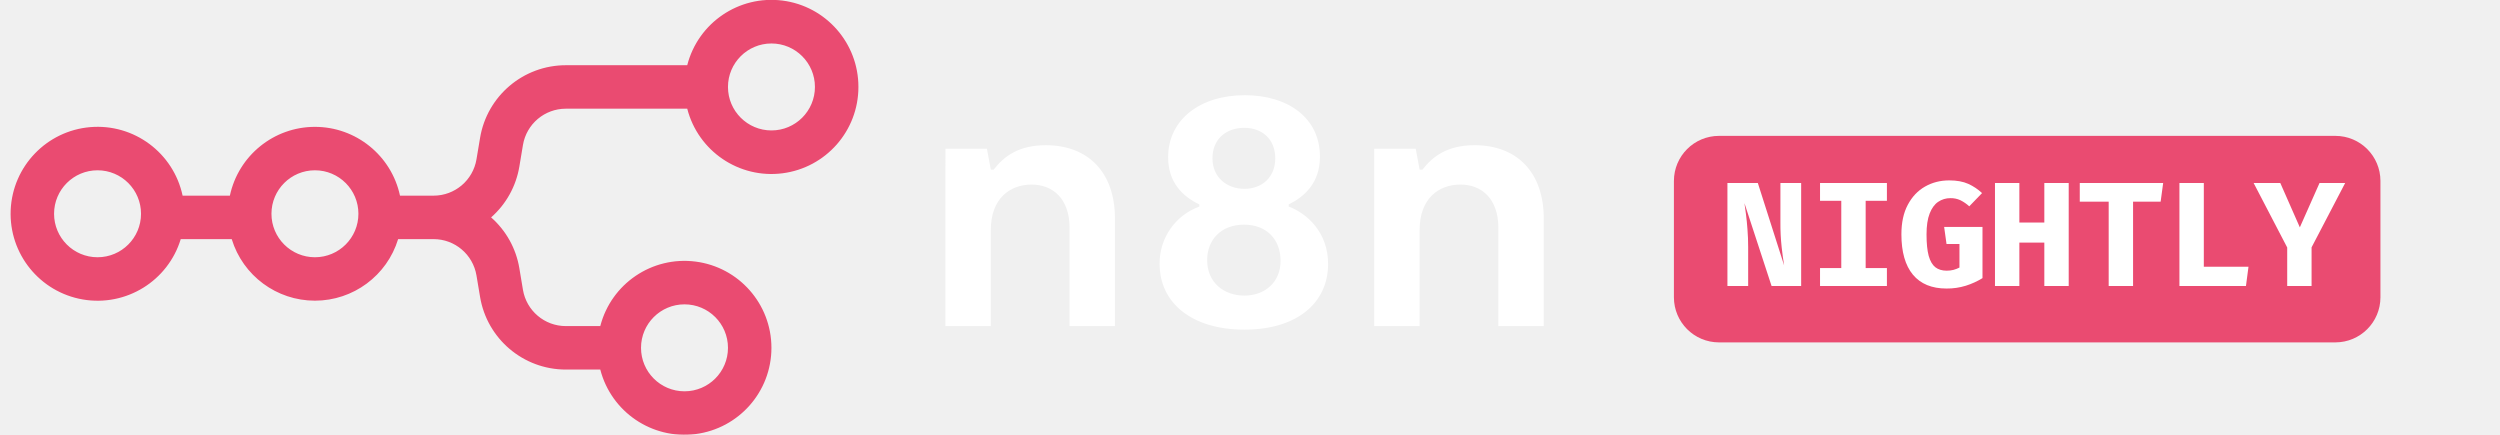
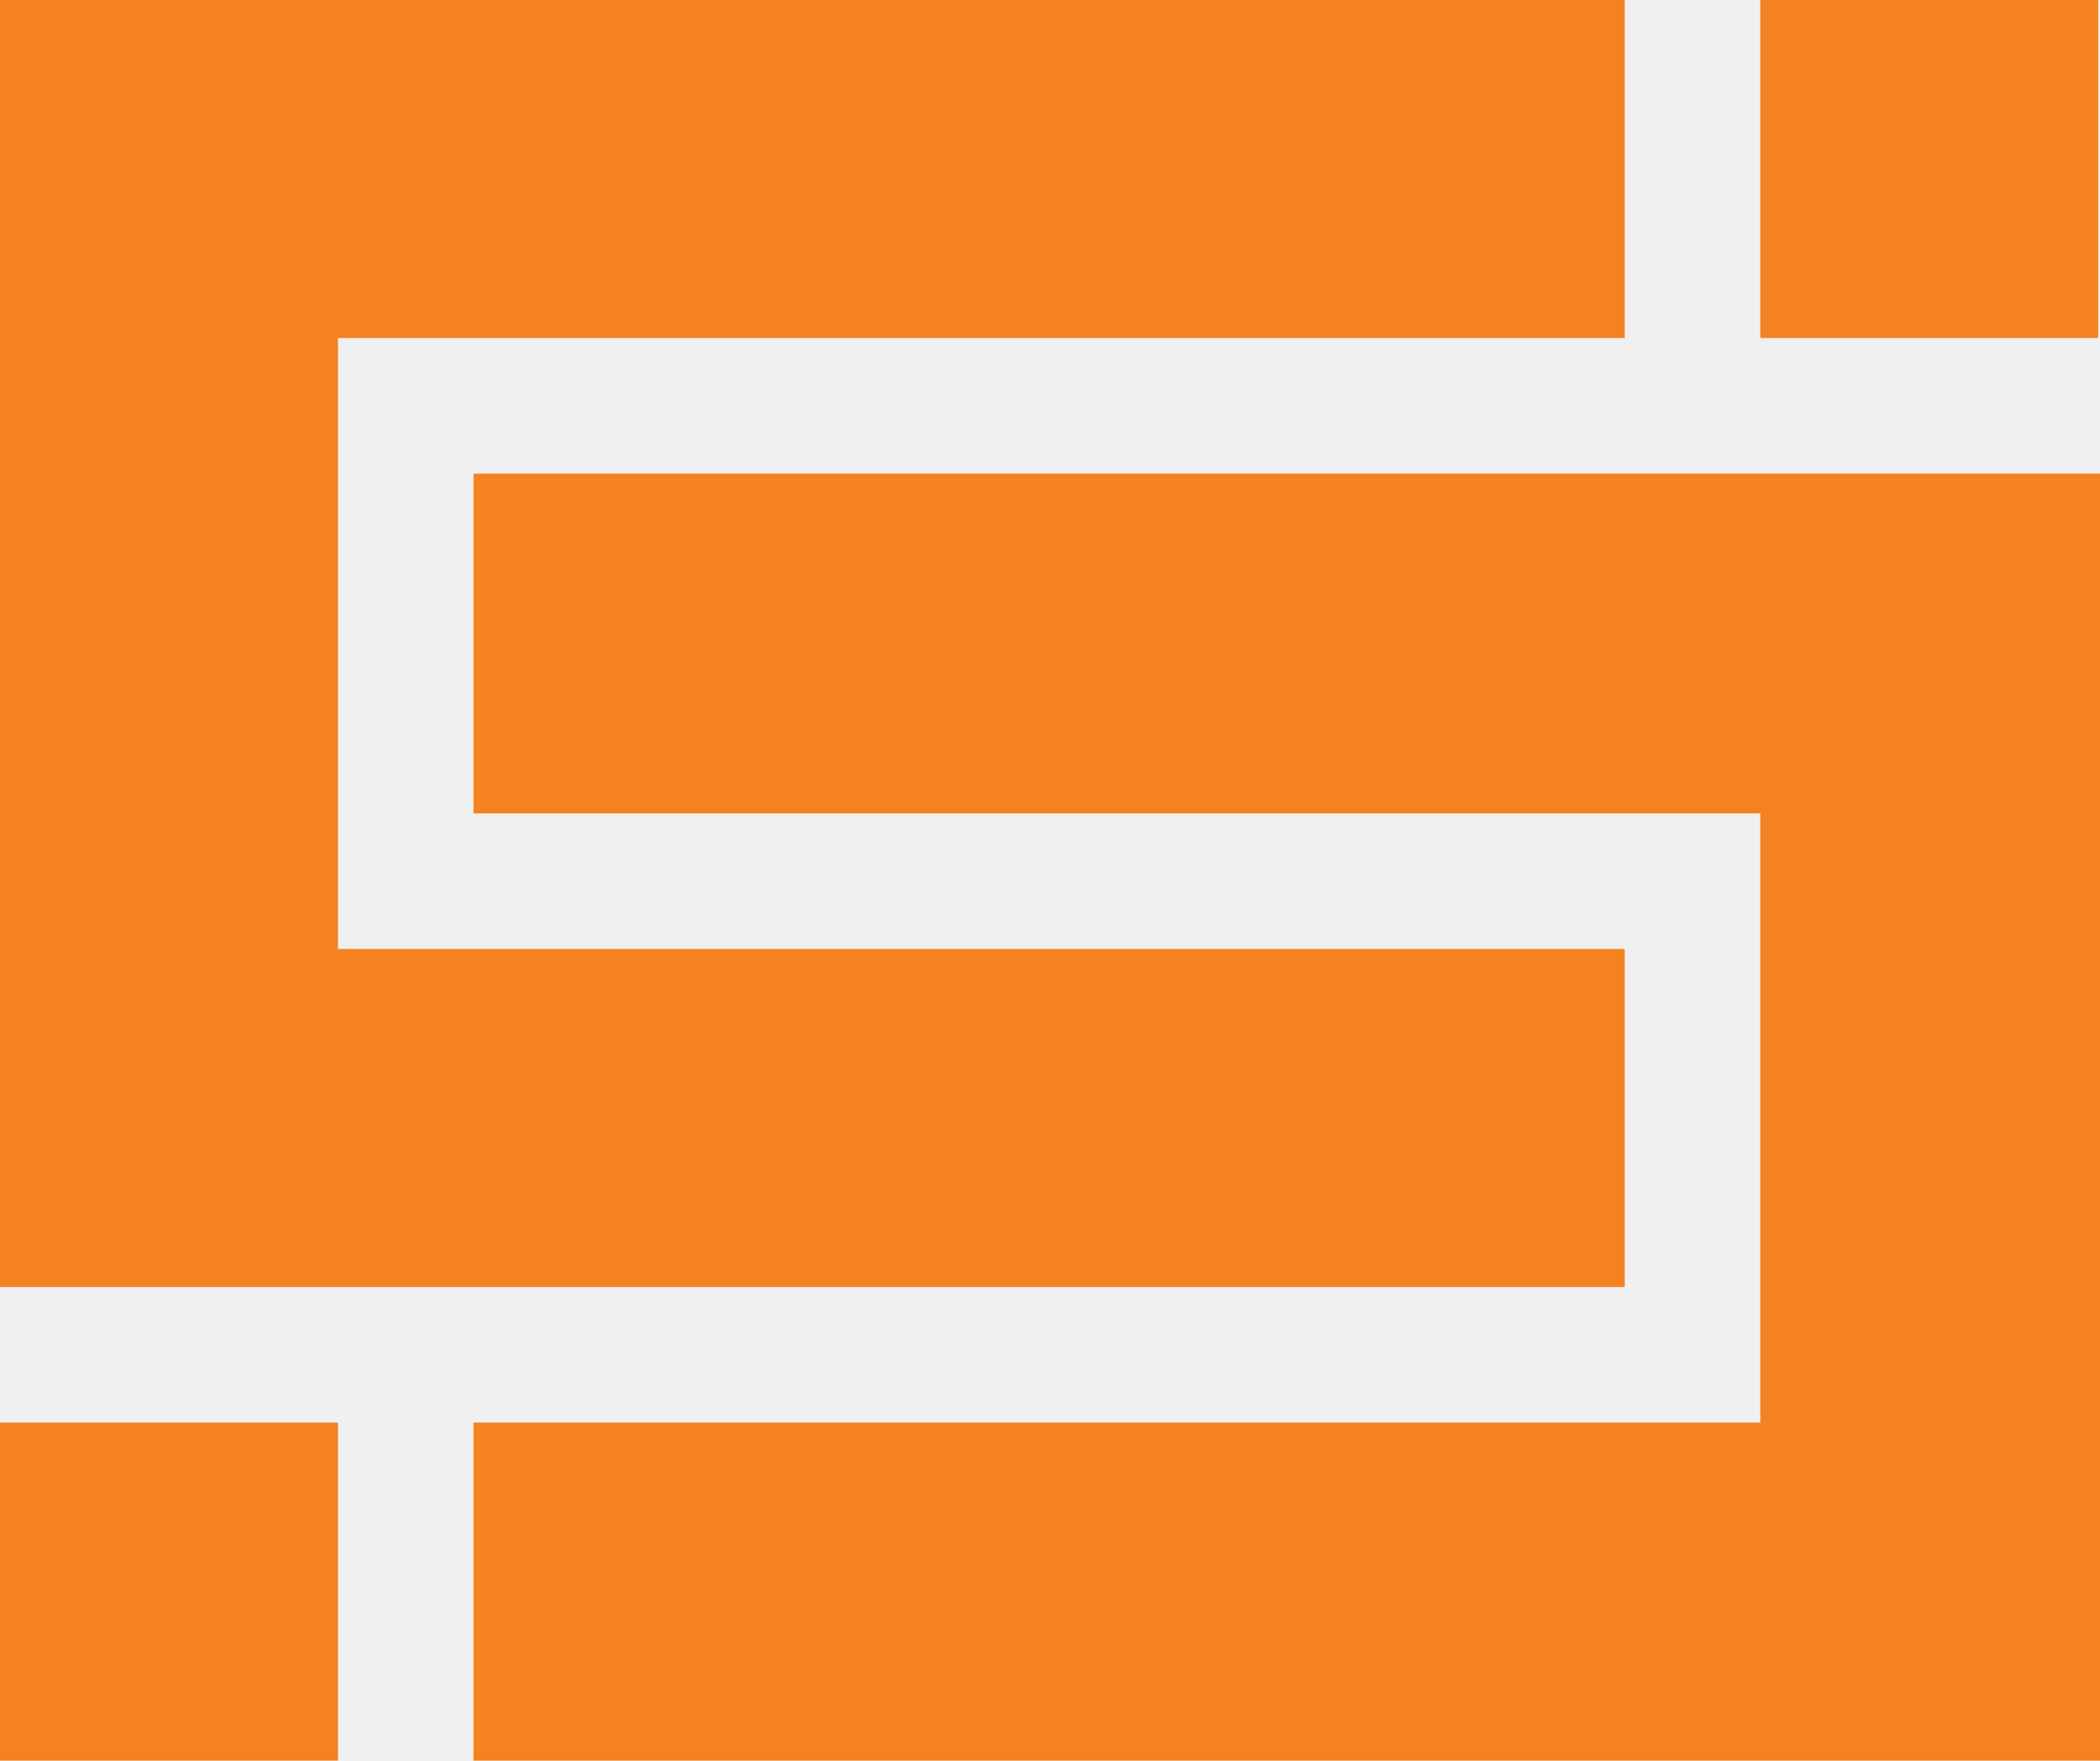
- <svg xmlns="http://www.w3.org/2000/svg" width="230" height="40" fill="none">
-   <mask id="a" width="143" height="40" x="0" y="0" maskUnits="userSpaceOnUse" style="mask-type:luminance">
-     <path fill="#fff" d="M0 0h143v40H0z" />
-   </mask>
-   <g mask="url(#a)">
-     <path fill="#EA4B71" fill-rule="evenodd" d="M78.974 8a8 8 0 0 1-15.748 2h-11.17a4 4 0 0 0-3.945 3.342l-.329 1.973a7.98 7.98 0 0 1-2.6 4.685 7.98 7.98 0 0 1 2.6 4.685l.329 1.973A4 4 0 0 0 52.056 30h3.17a8 8 0 1 1 0 4h-3.17a8 8 0 0 1-7.89-6.685l-.33-1.973A4 4 0 0 0 39.891 22h-3.263a8.005 8.005 0 0 1-15.309 0h-4.691a8 8 0 1 1 .172-4h4.348A8.003 8.003 0 0 1 36.8 18h3.09a4 4 0 0 0 3.946-3.342l.33-1.973A8 8 0 0 1 52.055 6h11.17a8 8 0 0 1 15.749 2m-4 0a4 4 0 1 1-8 0 4 4 0 0 1 8 0m-66 15.667a4 4 0 1 0 0-8 4 4 0 0 0 0 8m20 0a4 4 0 1 0 0-8 4 4 0 0 0 0 8m34 12.333a4 4 0 1 0 0-8 4 4 0 0 0 0 8" clip-rule="evenodd" />
-     <path fill="#fff" d="M86.978 30h4.177v-8.842c0-2.904 1.762-4.177 3.753-4.177 1.958 0 3.492 1.305 3.492 3.98v9.04h4.176v-9.887c0-4.275-2.48-6.755-6.363-6.755-2.447 0-3.818.979-4.797 2.25h-.26l-.36-1.924H86.98zm31.585-10.996v-.196c1.436-.718 2.872-1.958 2.872-4.405 0-3.524-2.905-5.645-6.918-5.645-4.112 0-7.049 2.25-7.049 5.71 0 2.35 1.371 3.622 2.872 4.34v.196a5.54 5.54 0 0 0-3.655 5.286c0 3.557 2.937 6.037 7.799 6.037s7.701-2.48 7.701-6.037c0-2.936-1.958-4.666-3.622-5.286m-4.079-7.244c1.632 0 2.839 1.044 2.839 2.806s-1.24 2.807-2.839 2.807-2.937-1.045-2.937-2.807c0-1.794 1.273-2.806 2.937-2.806m0 15.435c-1.893 0-3.426-1.208-3.426-3.263 0-1.86 1.272-3.264 3.393-3.264 2.089 0 3.362 1.37 3.362 3.329 0 1.99-1.469 3.198-3.329 3.198M126.428 30h4.177v-8.843c0-2.904 1.762-4.177 3.753-4.177 1.958 0 3.491 1.305 3.491 3.98V30h4.177v-9.887c0-4.275-2.48-6.755-6.363-6.755-2.447 0-3.818.979-4.797 2.25h-.261l-.359-1.924h-3.818z" />
+ <svg xmlns="http://www.w3.org/2000/svg" version="1.1" x="0px" y="0px" width="119.3px" height="100px" viewBox="0 0 119.3 100" style="enable-background:new 0 0 119.3 100;" xml:space="preserve">
+   <style type="text/css">
+ 	.st0{fill:#F58220;}
+ 	.st1{fill:#0095DA;}
+ </style>
+   <g id="formation_3">
+     <g id="XMLID_50_">
+       <rect id="XMLID_54_" y="80.8" class="st0" width="19.2" height="19.2" />
+       <rect id="XMLID_53_" x="100" class="st0" width="19.2" height="19.2" />
+       <polygon id="XMLID_52_" class="st0" points="92.3,53.9 19.2,53.9 19.2,19.2 92.3,19.2 92.3,0 19.2,0 0,0 0,73.1 19.2,73.1     19.2,73.1 92.3,73.1   " />
+       <polygon id="XMLID_51_" class="st0" points="100,26.9 100,26.9 26.9,26.9 26.9,46.2 100,46.2 100,80.8 26.9,80.8 26.9,100     100,100 119.3,100 119.3,26.9   " />
+     </g>
  </g>
-   <path fill="#EA4B71" d="M214.852 12.5h-56.703A4.15 4.15 0 0 0 154 16.649v10.702a4.15 4.15 0 0 0 4.149 4.149h56.703a4.15 4.15 0 0 0 4.149-4.149V16.649a4.15 4.15 0 0 0-4.149-4.149" />
-   <path fill="#fff" d="m162.985 26.312-2.496-7.624q.061.404.143 1.04.082.63.137 1.4.062.774.062 1.608v3.576h-1.908v-9.477h2.797l2.42 7.583a33 33 0 0 1-.226-1.661 20 20 0 0 1-.116-2.291v-3.63h1.908v9.476zm10.611-9.477v1.64h-1.955v6.189h1.955v1.648h-6.153v-1.648h1.955v-6.188h-1.955v-1.64zm5.477 9.71q-2.018 0-3.084-1.272-1.06-1.28-1.06-3.72 0-1.613.589-2.714.588-1.108 1.586-1.675.997-.568 2.229-.568 1.04 0 1.75.32.711.323 1.265.849l-1.176 1.217a3.5 3.5 0 0 0-.827-.567 2.1 2.1 0 0 0-.903-.185 1.96 1.96 0 0 0-1.135.342q-.492.334-.78 1.074-.286.73-.286 1.92 0 1.238.198 1.97.206.732.615 1.053.41.314 1.04.314.335 0 .629-.075.294-.082.547-.212V22.45h-1.19l-.219-1.573h3.528v4.71a6.8 6.8 0 0 1-1.531.699 5.8 5.8 0 0 1-1.785.259m9.005-.233v-3.993h-2.297v3.993h-2.243v-9.477h2.243v3.638h2.297v-3.638h2.243v9.477zm8.164-7.76v7.76h-2.243v-7.76h-2.66v-1.717h7.672l-.232 1.717zm4.266 7.76v-9.477h2.243v7.706h4.11l-.233 1.77zm12.157-3.555v3.555h-2.242V22.77l-3.09-5.935h2.454l1.798 4.082 1.812-4.082h2.359z" />
+   <g id="formation_2">
+     <g id="XMLID_31_">
+       <path id="XMLID_41_" class="st1" d="M10.1-133.6c-2,0.6-4.3,1.1-7,1.4c-2.7,0.3-5.3,0.5-7.6,0.5c-6,0-10.9-1-14.7-2.9    c-3.8-2-6.5-4.7-8.1-8.4c-1.1-2.6-1.7-6.1-1.7-10.6v-36.9h-13.3v-14.3H-29v-19.9h17.4v19.9H9.1v14.3h-20.6v34.7    c0,2.8,0.4,4.8,1.3,6.1c1.5,2.3,4.4,3.4,8.7,3.4c2,0,4-0.2,6-0.5c2-0.3,3.9-0.7,5.6-1.2V-133.6z M-70.5-163.9    c-1.7-0.4-3.6-0.8-5.7-1.1c-2.2-0.3-4.3-0.5-6.6-0.5c-4.3,0-7.6,0.8-10.1,2.5c-2.5,1.7-3.7,4.3-3.7,7.8c0,1.6,0.3,3,0.9,4.2    c0.5,1.2,1.3,2.2,2.3,3c1,0.8,2.1,1.4,3.3,1.8c1.3,0.4,2.6,0.6,4,0.6c1.8,0,3.4-0.3,5-0.7c1.6-0.5,3-1.1,4.3-1.8    c1.3-0.7,2.5-1.5,3.6-2.4c1.1-0.9,2-1.7,2.7-2.6V-163.9z M-69.1-141.1h-0.3c-1,1-2.2,2.1-3.5,3.2c-1.4,1.1-2.9,2.1-4.7,3.1    c-1.8,1-3.7,1.7-5.9,2.3c-2.2,0.6-4.5,0.9-7,0.9c-3.4,0-6.5-0.5-9.5-1.6c-2.9-1.1-5.5-2.6-7.6-4.5c-2.1-2-3.8-4.4-5-7.2    c-1.2-2.8-1.8-6-1.8-9.4c0-3.8,0.7-7.3,2.1-10.3c1.4-3,3.3-5.6,5.8-7.7c2.5-2.1,5.5-3.7,9-4.8c3.5-1.1,7.3-1.7,11.6-1.7    c3.1,0,5.9,0.2,8.5,0.6c2.6,0.4,4.9,0.9,6.8,1.4v-2.9c0-1.7-0.3-3.3-0.9-4.8c-0.5-1.5-1.5-2.9-2.7-4.1c-1.3-1.2-2.9-2.2-4.9-2.9    c-2-0.7-4.5-1.1-7.4-1.1c-3.5,0-7.1,0.4-10.6,1.2c-3.5,0.8-7.4,2-11.5,3.5v-13.6c3.6-1.6,7.4-2.8,11.4-3.6c4-0.9,8.3-1.3,12.7-1.3    c5.2,0,9.8,0.6,13.7,1.9c3.9,1.3,7.2,3,9.8,5.2c2.6,2.2,4.6,4.9,5.9,7.9c1.3,3,1.9,6.4,1.9,9.9v26.8c0,4.7,0,8.8,0.2,12.2    c0.1,3.4,0.2,6.4,0.3,9h-15.7L-69.1-141.1z M-158.5-192.9c-2.2,0-4.2,0.4-5.9,1.2c-1.7,0.8-3.2,1.9-4.4,3.3c-1.3,1.4-2.3,3-3,4.9    c-0.7,1.9-1.2,3.8-1.5,6h28c0-2.1-0.3-4.1-0.9-6c-0.6-1.9-1.4-3.5-2.5-4.9c-1.1-1.4-2.5-2.5-4.1-3.3    C-154.4-192.5-156.3-192.9-158.5-192.9z M-151.5-145.7c3.4,0,6.9-0.3,10.6-1c3.7-0.7,7.4-1.7,11.2-3v13.9c-2.3,1-5.7,1.9-10.4,2.8    c-4.7,0.9-9.5,1.3-14.5,1.3c-5.1,0-9.8-0.6-14.4-1.9c-4.5-1.3-8.5-3.4-11.9-6.3c-3.4-2.9-6.1-6.7-8.1-11.2c-2-4.6-3-10.2-3-16.8    c0-6.5,0.9-12.1,2.8-17c1.9-4.8,4.4-8.9,7.5-12.1c3.1-3.2,6.7-5.6,10.8-7.2c4-1.6,8.2-2.4,12.5-2.4c4.5,0,8.7,0.7,12.5,2.1    c3.8,1.4,7.1,3.5,9.8,6.5c2.8,2.9,4.9,6.7,6.5,11.4c1.6,4.6,2.3,10.1,2.3,16.4c0,2.5-0.1,4.5-0.2,6.3h-46.7c0.3,3.3,1,6.1,2.2,8.4    c1.2,2.3,2.8,4.2,4.8,5.6c2,1.5,4.3,2.5,7,3.2S-154.6-145.7-151.5-145.7z M-245.6-191.4c4.9,0,8.6-0.5,11-1.5    c2.7-1.1,4.6-2.7,5.7-4.7c1.2-2,1.7-4.2,1.7-6.7c0-2.6-0.7-4.9-2-7c-1.3-2-3.6-3.5-6.8-4.5c-1.3-0.4-2.9-0.7-4.6-0.9    c-1.8-0.2-3.9-0.3-6.6-0.3h-14.8v25.4H-245.6z M-261.9-176.3v27.7h11.8c3.1,0,5.8-0.1,8.1-0.3c2.2-0.2,4.2-0.5,5.8-0.9    c2.5-0.5,4.6-1.3,6.2-2.2c1.7-0.9,3-1.9,4-3.1c1-1.2,1.8-2.4,2.2-3.8c0.5-1.4,0.6-2.9,0.6-4.5c0-2.7-0.8-5.1-2.3-7.2    c-1.5-2.1-3.9-3.6-7.2-4.6c-1.4-0.5-3.1-0.8-5-1c-1.9-0.2-4.4-0.3-7.4-0.3H-261.9z M-208.6-205.7c0,4.3-1,8.2-2.9,11.7    c-1.9,3.6-5.1,6.5-9.5,8.9v0.3c2.5,0.8,4.7,1.9,6.8,3.2c2,1.3,3.8,2.8,5.2,4.6c1.4,1.8,2.6,3.8,3.4,6.1c0.8,2.3,1.2,4.8,1.2,7.6    c0,2.4-0.4,5-1.2,7.7c-0.8,2.8-2.1,5.4-4,8c-1.9,2.6-4.5,4.9-7.7,7.1c-3.2,2.2-7.2,3.9-12.1,5.2c-1.2,0.3-2.6,0.5-4,0.8    c-1.5,0.2-3.1,0.5-4.8,0.6c-1.8,0.2-3.7,0.3-5.9,0.4c-2.1,0.1-4.6,0.1-7.3,0.1h-28.6v-98.4h34.2c7.3,0,13.2,0.7,17.7,2.2    c3.3,1.1,6.2,2.5,8.7,4.2c2.5,1.8,4.5,3.7,6.1,5.8c1.6,2.1,2.8,4.4,3.5,6.8C-209-210.5-208.6-208.1-208.6-205.7z" />
+       <path id="XMLID_32_" class="st1" d="M367.8-192.9c-2.2,0-4.2,0.4-5.9,1.2c-1.7,0.8-3.2,1.9-4.4,3.3c-1.3,1.4-2.3,3-3,4.9    c-0.7,1.9-1.2,3.8-1.5,6h28c0-2.1-0.3-4.1-0.9-6c-0.5-1.9-1.4-3.5-2.5-4.9c-1.1-1.4-2.5-2.5-4.1-3.3    C371.9-192.5,370-192.9,367.8-192.9 M374.8-145.7c3.4,0,6.9-0.3,10.6-1c3.7-0.7,7.4-1.7,11.2-3v13.9c-2.3,1-5.7,1.9-10.4,2.8    c-4.7,0.9-9.5,1.3-14.5,1.3c-5,0-9.8-0.6-14.4-1.9c-4.5-1.3-8.5-3.4-11.9-6.3c-3.4-2.9-6.1-6.7-8.1-11.2c-2-4.6-3-10.2-3-16.8    c0-6.5,0.9-12.1,2.8-17c1.9-4.8,4.4-8.9,7.5-12.1c3.1-3.2,6.7-5.6,10.8-7.2c4-1.6,8.2-2.4,12.5-2.4c4.5,0,8.7,0.7,12.5,2.1    c3.8,1.4,7.1,3.5,9.8,6.5c2.8,2.9,4.9,6.7,6.5,11.4c1.6,4.6,2.3,10.1,2.3,16.4c0,2.5-0.1,4.5-0.2,6.3h-46.7c0.3,3.3,1,6.1,2.2,8.4    c1.2,2.3,2.8,4.2,4.8,5.6c2,1.5,4.3,2.5,7,3.2C368.8-146,371.7-145.7,374.8-145.7z M324.5-133.6c-2,0.6-4.3,1.1-7,1.4    c-2.7,0.3-5.2,0.5-7.6,0.5c-6,0-10.9-1-14.7-2.9c-3.8-2-6.5-4.7-8.1-8.4c-1.1-2.6-1.7-6.1-1.7-10.6v-36.9h-13.3v-14.3h13.3v-19.9    h17.4v19.9h20.6v14.3h-20.6v34.7c0,2.8,0.4,4.8,1.3,6.1c1.4,2.3,4.4,3.4,8.7,3.4c2,0,4-0.2,6-0.5c2-0.3,3.9-0.7,5.6-1.2V-133.6z     M230.3-131.6c-7.2,0-13.1-1.2-17.8-3.6c-4.7-2.4-8.3-5.7-10.7-9.8c-1.3-2.2-2.2-4.6-2.8-7.3c-0.6-2.6-0.9-5.6-0.9-8.8v-43.5h17.4    v41.7c0,2.4,0.2,4.5,0.5,6.2c0.4,1.7,0.9,3.2,1.6,4.5c1.2,2.2,2.8,3.8,5,4.8c2.2,1.1,4.8,1.6,7.7,1.6c3.1,0,5.8-0.6,8.1-1.8    c2.2-1.2,3.9-3,5-5.4c1.1-2.3,1.7-5.5,1.7-9.6v-42.1h17.4v43.5c0,5.8-1,10.7-3,14.7c-1.1,2.2-2.6,4.3-4.4,6.1    c-1.8,1.8-3.9,3.4-6.3,4.7c-2.4,1.3-5.2,2.3-8.3,3C237.5-132,234.1-131.6,230.3-131.6z M183.4-169.1c0,5.6-0.8,10.7-2.5,15.3    c-1.7,4.6-4,8.6-7.2,11.9c-3.1,3.3-6.9,5.8-11.3,7.6c-4.4,1.8-9.3,2.7-14.8,2.7c-5.6,0-10.6-0.9-15-2.7c-4.4-1.8-8.2-4.3-11.3-7.6    c-3.1-3.3-5.5-7.2-7.1-11.9c-1.7-4.6-2.5-9.7-2.5-15.3c0-5.6,0.9-10.7,2.5-15.3c1.7-4.6,4.1-8.6,7.2-11.9    c3.1-3.3,6.9-5.8,11.3-7.6c4.4-1.8,9.3-2.7,14.8-2.7c5.6,0,10.6,0.9,15,2.7c4.4,1.8,8.2,4.3,11.3,7.6c3.1,3.3,5.4,7.2,7.1,11.9    C182.5-179.8,183.4-174.7,183.4-169.1z M165.3-169.1c0-3.8-0.4-7.1-1.3-10c-0.9-2.9-2.1-5.3-3.7-7.3c-1.6-2-3.5-3.4-5.7-4.4    c-2.2-1-4.6-1.5-7.2-1.5c-2.5,0-4.9,0.5-7.1,1.5c-2.2,1-4,2.4-5.6,4.4c-1.6,2-2.8,4.4-3.7,7.3c-0.9,2.9-1.3,6.2-1.3,10    c0,3.8,0.5,7.1,1.3,10c0.9,2.9,2.1,5.3,3.7,7.3c1.6,1.9,3.5,3.4,5.7,4.4c2.2,1,4.6,1.5,7.2,1.5c2.6,0,5-0.5,7.1-1.5    c2.2-1,4-2.5,5.6-4.4c1.6-1.9,2.8-4.3,3.7-7.3C164.9-162,165.3-165.3,165.3-169.1z M52.8-186.7c4.1,0,7.6-0.2,10.5-0.6    c2.9-0.4,5.3-0.9,7.2-1.7c3.6-1.4,6.2-3.2,7.5-5.6c1.4-2.4,2.1-5.1,2.1-8.2c0-2.6-0.6-5-1.7-7c-1.1-2-3-3.6-5.6-4.8    c-1.7-0.8-3.9-1.4-6.5-1.7c-2.6-0.4-5.8-0.5-9.6-0.5H43.9v30.2H52.8z M98.7-202.3c0,6.9-1.9,12.7-5.7,17.5    c-3.8,4.8-9.7,8.3-17.6,10.6v0.3l29.3,40.5H83.1l-26.8-38.1H43.9v38.1h-18v-98.4h29.9c4.9,0,9.6,0.3,13.8,0.9    c4.3,0.6,7.9,1.4,11,2.5c5.8,2.2,10.3,5.5,13.4,9.8C97.2-214.4,98.7-208.9,98.7-202.3z" />
+     </g>
+     <g id="XMLID_26_">
+       <rect id="XMLID_30_" y="-292.3" class="st0" width="19.2" height="19.2" />
+       <rect id="XMLID_29_" x="100" y="-373.1" class="st0" width="19.2" height="19.2" />
+       <polygon id="XMLID_28_" class="st0" points="92.3,-319.3 19.2,-319.3 19.2,-353.9 92.3,-353.9 92.3,-373.1 19.2,-373.1 0,-373.1     0,-300 19.2,-300 19.2,-300 92.3,-300   " />
+       <polygon id="XMLID_27_" class="st0" points="100,-346.2 100,-346.2 26.9,-346.2 26.9,-327 100,-327 100,-292.3 26.9,-292.3     26.9,-273.1 100,-273.1 119.3,-273.1 119.3,-346.2   " />
+     </g>
+   </g>
+   <g id="formation_1">
+     <g id="XMLID_7_">
+       <path id="XMLID_17_" class="st1" d="M90.1-500.2c-2,0.6-4.3,1.1-7,1.4c-2.7,0.3-5.3,0.5-7.6,0.5c-6,0-10.9-1-14.7-2.9    c-3.8-2-6.5-4.7-8.1-8.4c-1.1-2.6-1.7-6.1-1.7-10.6v-36.9H37.7v-14.3h13.3v-19.9h17.4v19.9h20.6v14.3H68.5v34.7    c0,2.8,0.4,4.8,1.3,6.1c1.5,2.3,4.4,3.4,8.7,3.4c2,0,4-0.2,6-0.5c2-0.3,3.9-0.7,5.6-1.2V-500.2z M9.6-530.5    c-1.7-0.4-3.6-0.8-5.7-1.1c-2.2-0.3-4.3-0.5-6.6-0.5c-4.3,0-7.6,0.8-10.1,2.5c-2.5,1.7-3.7,4.3-3.7,7.8c0,1.6,0.3,3,0.9,4.2    c0.5,1.2,1.3,2.2,2.3,3c1,0.8,2.1,1.4,3.3,1.8c1.3,0.4,2.6,0.6,4,0.6c1.8,0,3.4-0.3,5-0.7c1.6-0.5,3-1.1,4.3-1.8    c1.3-0.7,2.5-1.5,3.6-2.4c1.1-0.9,2-1.7,2.7-2.6V-530.5z M11-507.7h-0.3c-1,1-2.2,2.1-3.5,3.2c-1.4,1.1-2.9,2.1-4.7,3.1    c-1.8,1-3.7,1.7-5.9,2.3c-2.2,0.6-4.5,0.9-7,0.9c-3.4,0-6.5-0.5-9.5-1.6c-2.9-1.1-5.5-2.6-7.6-4.5c-2.1-2-3.8-4.4-5-7.2    c-1.2-2.8-1.8-6-1.8-9.4c0-3.8,0.7-7.3,2.1-10.3c1.4-3,3.3-5.6,5.8-7.7c2.5-2.1,5.5-3.7,9-4.8c3.5-1.1,7.3-1.7,11.6-1.7    c3.1,0,5.9,0.2,8.5,0.6c2.6,0.4,4.9,0.9,6.8,1.4v-2.9c0-1.7-0.3-3.3-0.9-4.8c-0.5-1.5-1.5-2.9-2.7-4.1c-1.3-1.2-2.9-2.2-4.9-2.9    c-2-0.7-4.5-1.1-7.4-1.1c-3.5,0-7.1,0.4-10.6,1.2c-3.5,0.8-7.4,2-11.5,3.5v-13.6c3.6-1.6,7.4-2.8,11.4-3.6c4-0.9,8.3-1.3,12.7-1.3    c5.2,0,9.8,0.6,13.7,1.9c3.9,1.3,7.2,3,9.8,5.2c2.6,2.2,4.6,4.9,5.9,7.9c1.3,3,1.9,6.4,1.9,9.9v26.8c0,4.7,0,8.8,0.2,12.2    c0.1,3.4,0.2,6.4,0.3,9H11.7L11-507.7z M-78.5-559.6c-2.2,0-4.2,0.4-5.9,1.2c-1.7,0.8-3.2,1.9-4.4,3.3c-1.3,1.4-2.3,3-3,4.9    c-0.7,1.9-1.2,3.8-1.5,6h28c0-2.1-0.3-4.1-0.9-6c-0.6-1.9-1.4-3.5-2.5-4.9c-1.1-1.4-2.5-2.5-4.1-3.3    C-74.4-559.2-76.3-559.6-78.5-559.6z M-71.5-512.4c3.4,0,6.9-0.3,10.6-1c3.7-0.7,7.4-1.7,11.2-3v13.9c-2.3,1-5.7,1.9-10.4,2.8    c-4.7,0.9-9.5,1.3-14.5,1.3c-5.1,0-9.8-0.6-14.4-1.9c-4.5-1.3-8.5-3.4-11.9-6.3c-3.4-2.9-6.1-6.7-8.1-11.2c-2-4.6-3-10.2-3-16.8    c0-6.5,0.9-12.1,2.8-17c1.9-4.8,4.4-8.9,7.5-12.1c3.1-3.2,6.7-5.6,10.8-7.2c4-1.6,8.2-2.4,12.5-2.4c4.5,0,8.7,0.7,12.5,2.1    c3.8,1.4,7.1,3.5,9.8,6.5c2.8,2.9,4.9,6.7,6.5,11.4c1.6,4.6,2.3,10.1,2.3,16.4c0,2.5-0.1,4.5-0.2,6.3h-46.7c0.3,3.3,1,6.1,2.2,8.4    c1.2,2.3,2.8,4.2,4.8,5.6c2,1.5,4.3,2.5,7,3.2C-77.5-512.7-74.6-512.4-71.5-512.4z M-165.6-558.1c4.9,0,8.6-0.5,11-1.5    c2.7-1.1,4.6-2.7,5.7-4.7c1.2-2,1.7-4.2,1.7-6.7c0-2.6-0.7-4.9-2-7c-1.3-2-3.6-3.5-6.8-4.5c-1.3-0.4-2.9-0.7-4.6-0.9    c-1.8-0.2-3.9-0.3-6.6-0.3h-14.8v25.4H-165.6z M-181.8-543v27.7h11.8c3.1,0,5.8-0.1,8.1-0.3c2.2-0.2,4.2-0.5,5.8-0.9    c2.5-0.5,4.6-1.3,6.2-2.2c1.7-0.9,3-1.9,4-3.1c1-1.2,1.8-2.4,2.2-3.8c0.5-1.4,0.6-2.9,0.6-4.5c0-2.7-0.8-5.1-2.3-7.2    c-1.5-2.1-3.9-3.6-7.2-4.6c-1.4-0.5-3.1-0.8-5-1c-1.9-0.2-4.4-0.3-7.4-0.3H-181.8z M-128.6-572.4c0,4.3-1,8.2-2.9,11.7    c-1.9,3.6-5.1,6.5-9.5,8.9v0.3c2.5,0.8,4.7,1.9,6.8,3.2c2,1.3,3.8,2.8,5.2,4.6c1.4,1.8,2.6,3.8,3.4,6.1c0.8,2.3,1.2,4.8,1.2,7.6    c0,2.4-0.4,5-1.2,7.7c-0.8,2.8-2.1,5.4-4,8c-1.9,2.6-4.5,4.9-7.7,7.1c-3.2,2.2-7.2,3.9-12.1,5.2c-1.2,0.3-2.6,0.5-4,0.8    c-1.5,0.2-3.1,0.5-4.8,0.6c-1.8,0.2-3.7,0.3-5.9,0.4c-2.1,0.1-4.6,0.1-7.3,0.1h-28.6v-98.4h34.2c7.3,0,13.2,0.7,17.7,2.2    c3.3,1.1,6.2,2.5,8.7,4.2c2.5,1.8,4.5,3.7,6.1,5.8c1.6,2.1,2.8,4.4,3.5,6.8C-129-577.2-128.6-574.8-128.6-572.4z" />
+       <path id="XMLID_8_" class="st1" d="M447.8-559.6c-2.2,0-4.2,0.4-5.9,1.2c-1.7,0.8-3.2,1.9-4.4,3.3c-1.3,1.4-2.3,3-3,4.9    c-0.7,1.9-1.2,3.8-1.5,6h28c0-2.1-0.3-4.1-0.9-6c-0.5-1.9-1.4-3.5-2.5-4.9c-1.1-1.4-2.5-2.5-4.1-3.3    C451.9-559.2,450-559.6,447.8-559.6 M454.8-512.4c3.4,0,6.9-0.3,10.6-1c3.7-0.7,7.4-1.7,11.2-3v13.9c-2.3,1-5.7,1.9-10.4,2.8    c-4.7,0.9-9.5,1.3-14.5,1.3c-5,0-9.8-0.6-14.4-1.9c-4.5-1.3-8.5-3.4-11.9-6.3c-3.4-2.9-6.1-6.7-8.1-11.2c-2-4.6-3-10.2-3-16.8    c0-6.5,0.9-12.1,2.8-17c1.9-4.8,4.4-8.9,7.5-12.1c3.1-3.2,6.7-5.6,10.8-7.2c4-1.6,8.2-2.4,12.5-2.4c4.5,0,8.7,0.7,12.5,2.1    c3.8,1.4,7.1,3.5,9.8,6.5c2.8,2.9,4.9,6.7,6.5,11.4c1.6,4.6,2.3,10.1,2.3,16.4c0,2.5-0.1,4.5-0.2,6.3h-46.7c0.3,3.3,1,6.1,2.2,8.4    c1.2,2.3,2.8,4.2,4.8,5.6c2,1.5,4.3,2.5,7,3.2C448.8-512.7,451.7-512.4,454.8-512.4z M404.5-500.2c-2,0.6-4.3,1.1-7,1.4    c-2.7,0.3-5.2,0.5-7.6,0.5c-6,0-10.9-1-14.7-2.9c-3.8-2-6.5-4.7-8.1-8.4c-1.1-2.6-1.7-6.1-1.7-10.6v-36.9h-13.3v-14.3h13.3v-19.9    h17.4v19.9h20.6v14.3h-20.6v34.7c0,2.8,0.4,4.8,1.3,6.1c1.4,2.3,4.4,3.4,8.7,3.4c2,0,4-0.2,6-0.5c2-0.3,3.9-0.7,5.6-1.2V-500.2z     M310.3-498.3c-7.2,0-13.1-1.2-17.8-3.6c-4.7-2.4-8.3-5.7-10.7-9.8c-1.3-2.2-2.2-4.6-2.8-7.3c-0.6-2.6-0.9-5.6-0.9-8.8v-43.5h17.4    v41.7c0,2.4,0.2,4.5,0.5,6.2c0.4,1.7,0.9,3.2,1.6,4.5c1.2,2.2,2.8,3.8,5,4.8c2.2,1.1,4.8,1.6,7.7,1.6c3.1,0,5.8-0.6,8.1-1.8    c2.2-1.2,3.9-3,5-5.4c1.1-2.3,1.7-5.5,1.7-9.6v-42.1h17.4v43.5c0,5.8-1,10.7-3,14.7c-1.1,2.2-2.6,4.3-4.4,6.1    c-1.8,1.8-3.9,3.4-6.3,4.7c-2.4,1.3-5.2,2.3-8.3,3C317.5-498.7,314.1-498.3,310.3-498.3z M263.4-535.8c0,5.6-0.8,10.7-2.5,15.3    c-1.7,4.6-4,8.6-7.2,11.9c-3.1,3.3-6.9,5.8-11.3,7.6c-4.4,1.8-9.3,2.7-14.8,2.7c-5.6,0-10.6-0.9-15-2.7c-4.4-1.8-8.2-4.3-11.3-7.6    c-3.1-3.3-5.5-7.2-7.1-11.9c-1.7-4.6-2.5-9.7-2.5-15.3c0-5.6,0.9-10.7,2.5-15.3c1.7-4.6,4.1-8.6,7.2-11.9    c3.1-3.3,6.9-5.8,11.3-7.6c4.4-1.8,9.3-2.7,14.8-2.7c5.6,0,10.6,0.9,15,2.7c4.4,1.8,8.2,4.3,11.3,7.6c3.1,3.3,5.4,7.2,7.1,11.9    C262.6-546.5,263.4-541.4,263.4-535.8z M245.4-535.8c0-3.8-0.4-7.1-1.3-10c-0.9-2.9-2.1-5.3-3.7-7.3c-1.6-2-3.5-3.4-5.7-4.4    c-2.2-1-4.6-1.5-7.2-1.5c-2.5,0-4.9,0.5-7.1,1.5c-2.2,1-4,2.4-5.6,4.4c-1.6,2-2.8,4.4-3.7,7.3c-0.9,2.9-1.3,6.2-1.3,10    c0,3.8,0.5,7.1,1.3,10c0.9,2.9,2.1,5.3,3.7,7.3c1.6,1.9,3.5,3.4,5.7,4.4c2.2,1,4.6,1.5,7.2,1.5c2.6,0,5-0.5,7.1-1.5    c2.2-1,4-2.5,5.6-4.4c1.6-1.9,2.8-4.3,3.7-7.3C244.9-528.7,245.4-532,245.4-535.8z M132.9-553.3c4.1,0,7.6-0.2,10.5-0.6    c2.9-0.4,5.3-0.9,7.2-1.7c3.6-1.4,6.2-3.2,7.5-5.6c1.4-2.4,2.1-5.1,2.1-8.2c0-2.6-0.6-5-1.7-7c-1.1-2-3-3.6-5.6-4.8    c-1.7-0.8-3.9-1.4-6.5-1.7c-2.6-0.4-5.8-0.5-9.6-0.5H124v30.2H132.9z M178.8-569c0,6.9-1.9,12.7-5.7,17.5    c-3.8,4.8-9.7,8.3-17.6,10.6v0.3l29.3,40.5h-21.6l-26.8-38.1H124v38.1h-18v-98.4h29.9c4.9,0,9.6,0.3,13.8,0.9    c4.3,0.6,7.9,1.4,11,2.5c5.8,2.2,10.3,5.5,13.4,9.8C177.2-581,178.8-575.6,178.8-569z" />
+     </g>
+     <g id="XMLID_2_">
+       <rect id="XMLID_6_" x="-359.9" y="-517.7" class="st0" width="19.2" height="19.2" />
+       <rect id="XMLID_5_" x="-259.9" y="-598.5" class="st0" width="19.2" height="19.2" />
+       <polygon id="XMLID_4_" class="st0" points="-267.6,-544.6 -340.7,-544.6 -340.7,-579.2 -267.6,-579.2 -267.6,-598.5     -340.7,-598.5 -359.9,-598.5 -359.9,-525.4 -340.7,-525.4 -340.7,-525.4 -267.6,-525.4   " />
+       <polygon id="XMLID_3_" class="st0" points="-259.9,-571.5 -259.9,-571.5 -333,-571.5 -333,-552.3 -259.9,-552.3 -259.9,-517.7     -333,-517.7 -333,-498.5 -259.9,-498.5 -240.7,-498.5 -240.7,-571.5   " />
+     </g>
+   </g>
</svg>
